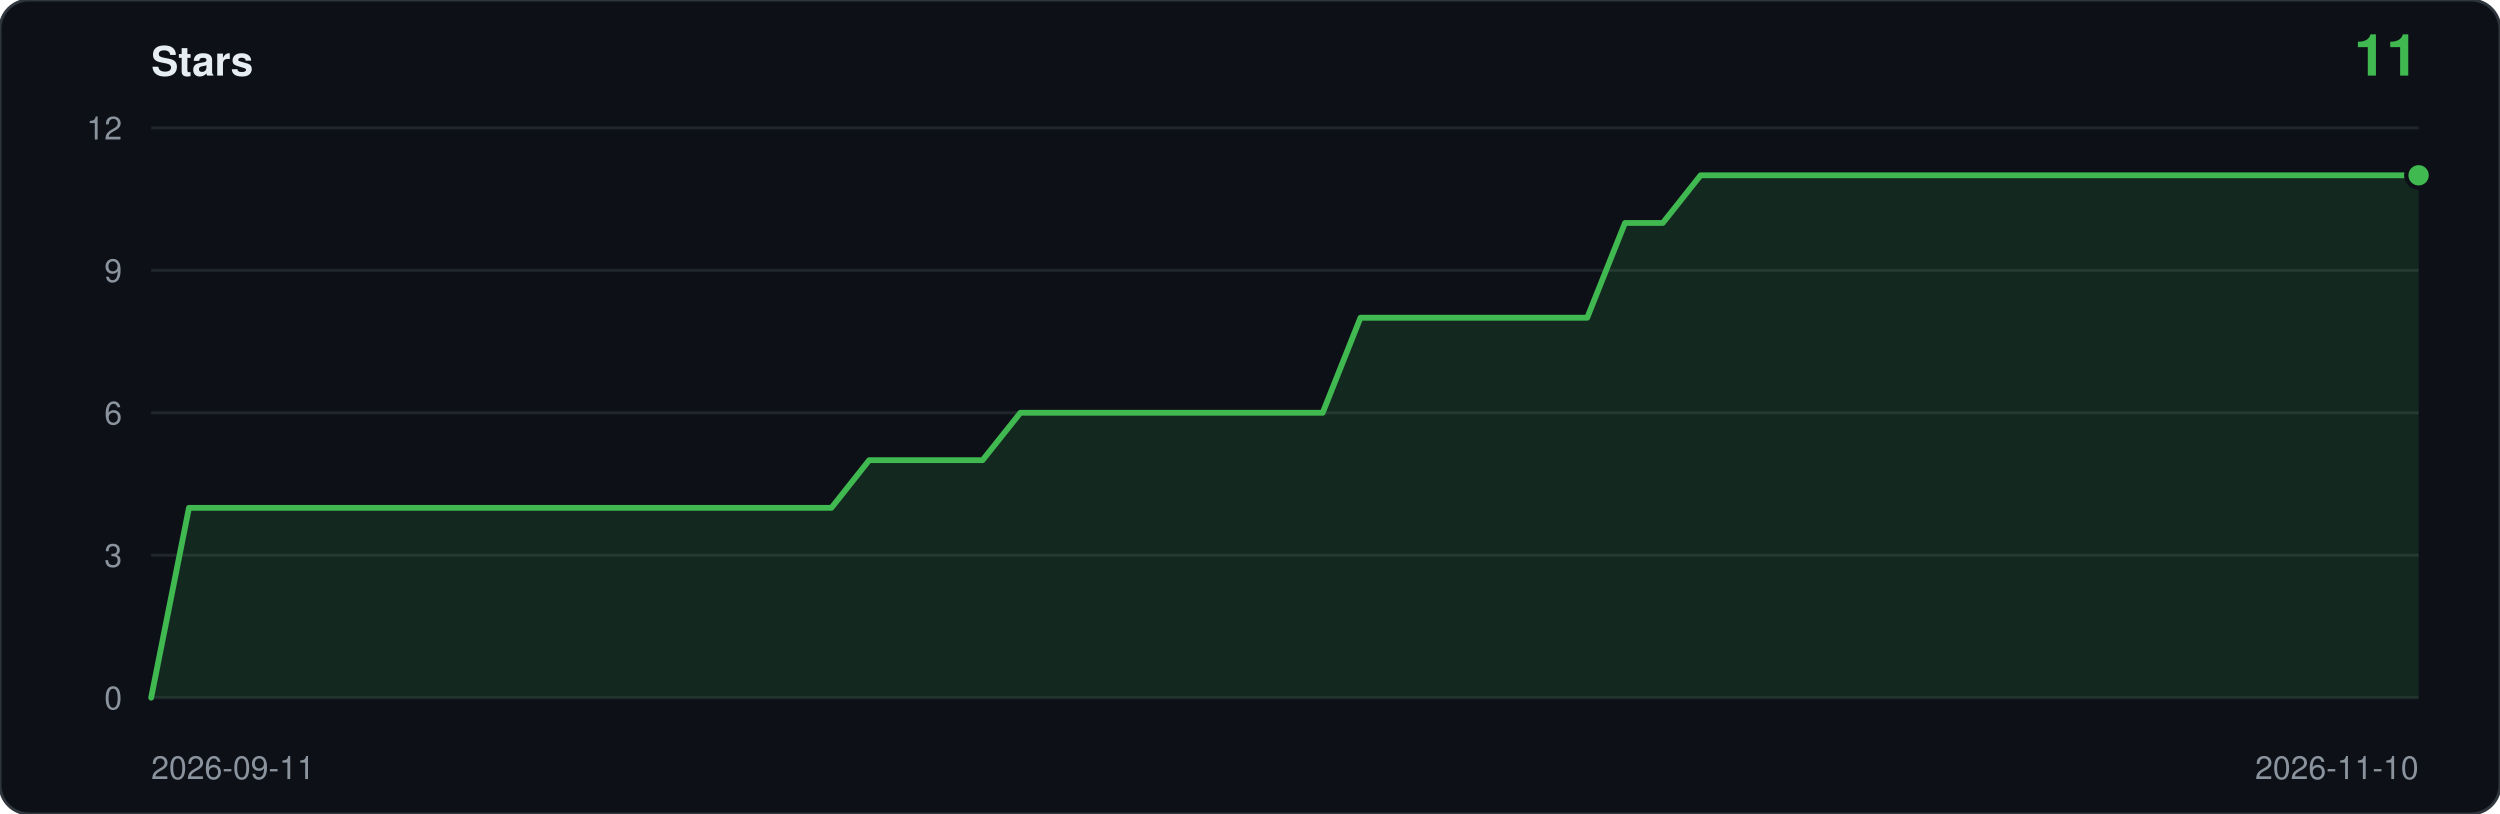
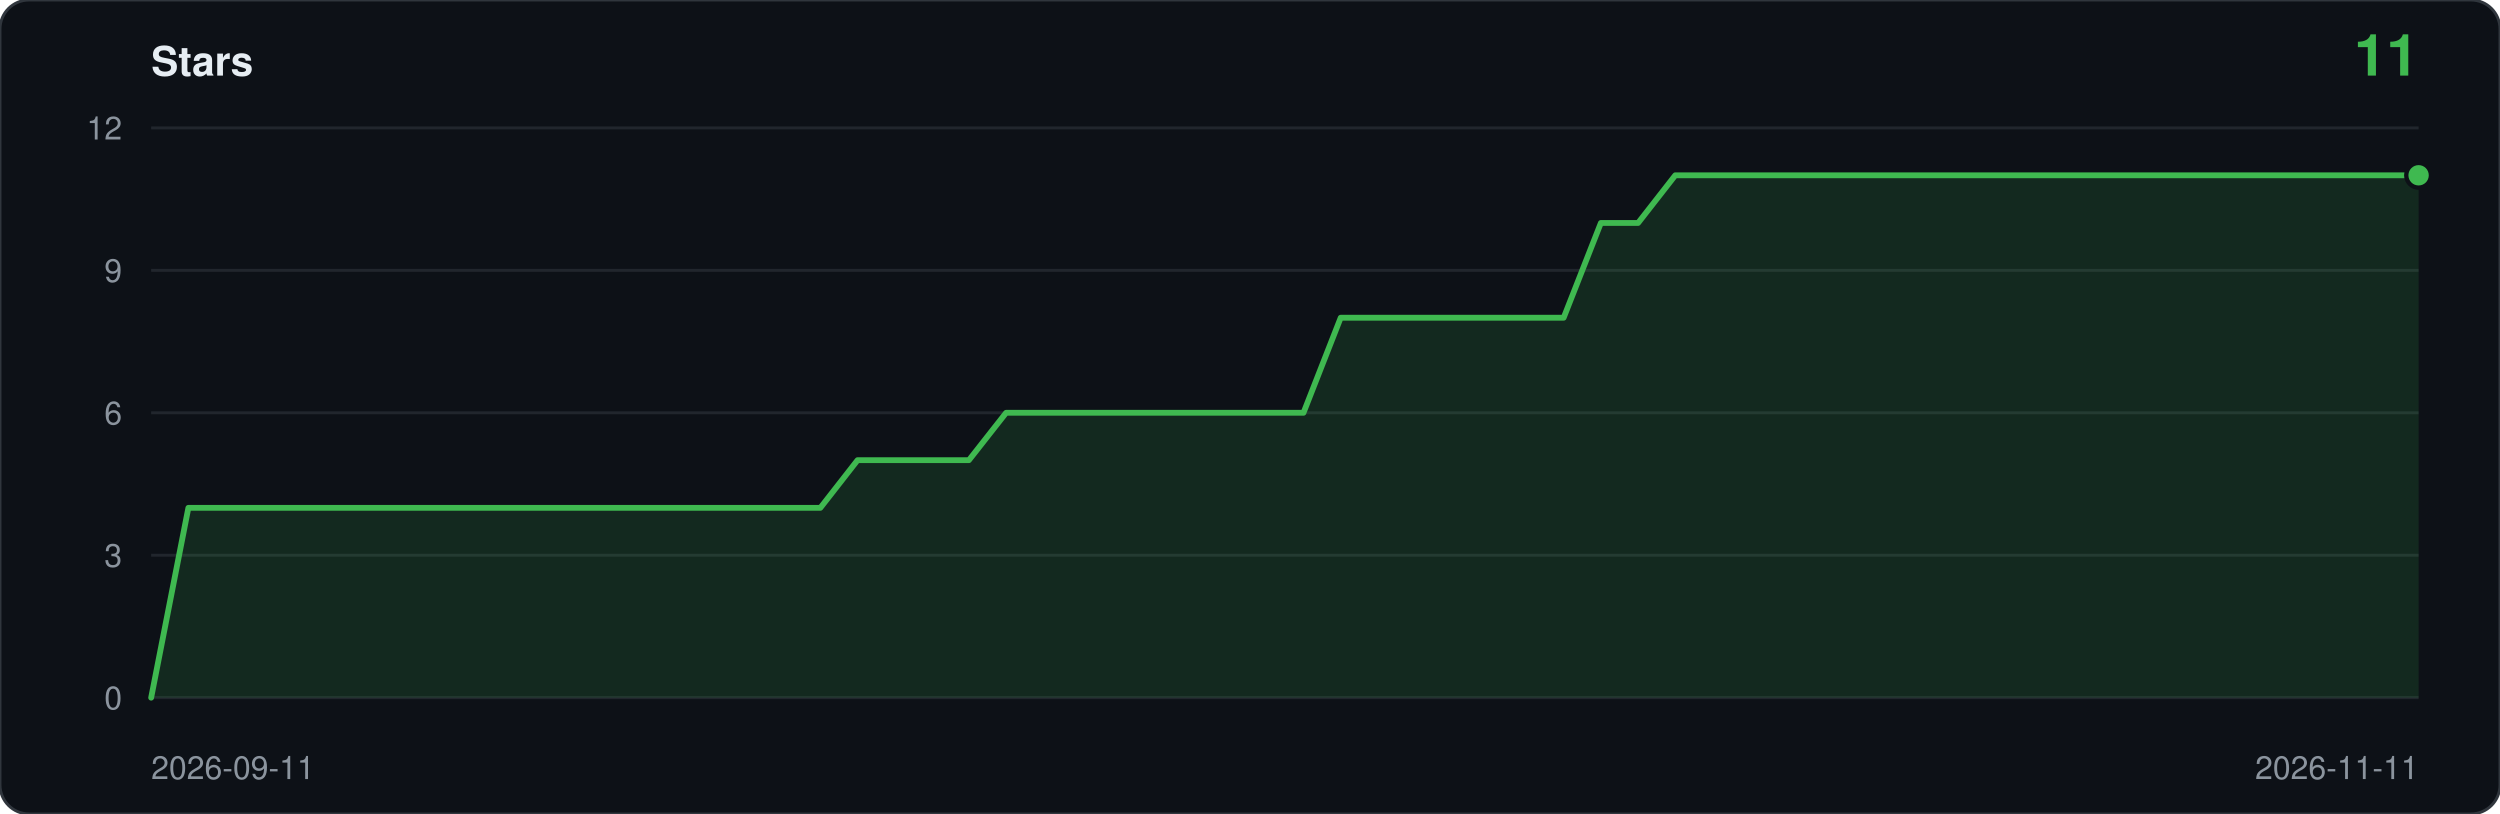
<svg xmlns="http://www.w3.org/2000/svg" viewBox="0 0 860 280" width="860" height="280" role="img" aria-label="Star history: 11 stars">
  <rect width="860" height="280" rx="10" fill="#0d1117" stroke="#30363d" />
  <text x="52" y="26" font-family="ui-sans-serif,-apple-system,Segoe UI,Helvetica,Arial,sans-serif" font-size="14" font-weight="600" fill="#e6edf3">Stars</text>
  <text x="832" y="26" text-anchor="end" font-family="ui-sans-serif,-apple-system,Segoe UI,Helvetica,Arial,sans-serif" font-size="20" font-weight="600" fill="#3fb950">11</text>
  <line x1="52" y1="240.0" x2="832" y2="240.0" stroke="#21262d" />
  <text x="42" y="244.0" text-anchor="end" font-family="ui-sans-serif,-apple-system,Segoe UI,Helvetica,Arial,sans-serif" font-size="11" fill="#8b949e">0</text>
  <line x1="52" y1="191.0" x2="832" y2="191.0" stroke="#21262d" />
  <text x="42" y="195.0" text-anchor="end" font-family="ui-sans-serif,-apple-system,Segoe UI,Helvetica,Arial,sans-serif" font-size="11" fill="#8b949e">3</text>
  <line x1="52" y1="142.0" x2="832" y2="142.0" stroke="#21262d" />
  <text x="42" y="146.0" text-anchor="end" font-family="ui-sans-serif,-apple-system,Segoe UI,Helvetica,Arial,sans-serif" font-size="11" fill="#8b949e">6</text>
  <line x1="52" y1="93.0" x2="832" y2="93.0" stroke="#21262d" />
  <text x="42" y="97.0" text-anchor="end" font-family="ui-sans-serif,-apple-system,Segoe UI,Helvetica,Arial,sans-serif" font-size="11" fill="#8b949e">9</text>
  <line x1="52" y1="44.0" x2="832" y2="44.0" stroke="#21262d" />
  <text x="42" y="48.0" text-anchor="end" font-family="ui-sans-serif,-apple-system,Segoe UI,Helvetica,Arial,sans-serif" font-size="11" fill="#8b949e">12</text>
-   <path d="M 52.0,240.0 L 52.0,240.0 L 65.0,174.7 L 78.0,174.7 L 91.0,174.7 L 104.0,174.7 L 117.0,174.7 L 130.0,174.7 L 143.0,174.7 L 156.0,174.7 L 169.0,174.7 L 182.0,174.7 L 195.0,174.7 L 208.0,174.7 L 221.0,174.7 L 234.0,174.7 L 247.0,174.7 L 260.0,174.7 L 273.0,174.7 L 286.0,174.7 L 299.0,158.3 L 312.0,158.3 L 325.0,158.3 L 338.0,158.3 L 351.0,142.0 L 364.0,142.0 L 377.0,142.0 L 390.0,142.0 L 403.0,142.0 L 416.0,142.0 L 429.0,142.0 L 442.0,142.0 L 455.0,142.0 L 468.0,109.3 L 481.0,109.3 L 494.0,109.3 L 507.0,109.3 L 520.0,109.3 L 533.0,109.3 L 546.0,109.3 L 559.0,76.7 L 572.0,76.7 L 585.0,60.3 L 598.0,60.3 L 611.0,60.3 L 624.0,60.3 L 637.0,60.3 L 650.0,60.3 L 663.0,60.3 L 676.0,60.3 L 689.0,60.3 L 702.0,60.3 L 715.0,60.3 L 728.0,60.3 L 741.0,60.3 L 754.0,60.3 L 767.0,60.3 L 780.0,60.3 L 793.0,60.3 L 806.0,60.3 L 819.0,60.3 L 832.0,60.3 L 832.0,240.0 Z" fill="#3fb950" fill-opacity="0.14" />
-   <polyline points="52.0,240.0 65.0,174.7 78.0,174.7 91.0,174.7 104.0,174.7 117.0,174.7 130.0,174.7 143.0,174.7 156.0,174.7 169.0,174.7 182.0,174.7 195.0,174.7 208.0,174.7 221.0,174.7 234.0,174.7 247.0,174.7 260.0,174.7 273.0,174.7 286.0,174.7 299.0,158.3 312.0,158.3 325.0,158.3 338.0,158.3 351.0,142.0 364.0,142.0 377.0,142.0 390.0,142.0 403.0,142.0 416.0,142.0 429.0,142.0 442.0,142.0 455.0,142.0 468.0,109.3 481.0,109.3 494.0,109.3 507.0,109.3 520.0,109.3 533.0,109.3 546.0,109.3 559.0,76.7 572.0,76.7 585.0,60.3 598.0,60.3 611.0,60.3 624.0,60.3 637.0,60.3 650.0,60.3 663.0,60.3 676.0,60.3 689.0,60.3 702.0,60.3 715.0,60.3 728.0,60.3 741.0,60.3 754.0,60.3 767.0,60.3 780.0,60.3 793.0,60.3 806.0,60.3 819.0,60.3 832.0,60.3" fill="none" stroke="#3fb950" stroke-width="2" stroke-linejoin="round" stroke-linecap="round" />
+   <path d="M 52.0,240.0 L 52.0,240.0 L 64.8,174.7 L 77.6,174.7 L 90.4,174.7 L 103.1,174.7 L 115.9,174.7 L 128.7,174.7 L 141.5,174.7 L 154.3,174.7 L 167.1,174.7 L 179.9,174.7 L 192.7,174.7 L 205.4,174.7 L 218.2,174.7 L 231.0,174.7 L 243.8,174.7 L 256.6,174.7 L 269.4,174.7 L 282.2,174.7 L 295.0,158.3 L 307.7,158.3 L 320.5,158.3 L 333.3,158.3 L 346.1,142.0 L 358.9,142.0 L 371.7,142.0 L 384.5,142.0 L 397.2,142.0 L 410.0,142.0 L 422.8,142.0 L 435.6,142.0 L 448.4,142.0 L 461.2,109.3 L 474.0,109.3 L 486.8,109.3 L 499.5,109.3 L 512.3,109.3 L 525.1,109.3 L 537.9,109.3 L 550.7,76.7 L 563.5,76.7 L 576.3,60.3 L 589.0,60.3 L 601.8,60.3 L 614.6,60.3 L 627.4,60.3 L 640.2,60.3 L 653.0,60.3 L 665.8,60.3 L 678.6,60.3 L 691.3,60.3 L 704.1,60.3 L 716.9,60.3 L 729.7,60.3 L 742.5,60.3 L 755.3,60.3 L 768.1,60.3 L 780.9,60.3 L 793.6,60.3 L 806.4,60.3 L 819.2,60.3 L 832.0,60.3 L 832.0,240.0 Z" fill="#3fb950" fill-opacity="0.14" />
+   <polyline points="52.0,240.0 64.8,174.7 77.6,174.7 90.4,174.7 103.1,174.7 115.9,174.7 128.7,174.7 141.5,174.7 154.3,174.7 167.1,174.7 179.9,174.7 192.7,174.7 205.4,174.7 218.2,174.7 231.0,174.7 243.8,174.7 256.6,174.7 269.4,174.7 282.2,174.7 295.0,158.3 307.7,158.3 320.5,158.3 333.3,158.3 346.1,142.0 358.9,142.0 371.7,142.0 384.5,142.0 397.2,142.0 410.0,142.0 422.8,142.0 435.6,142.0 448.4,142.0 461.2,109.3 474.0,109.3 486.8,109.3 499.5,109.3 512.3,109.3 525.1,109.3 537.9,109.3 550.7,76.7 563.5,76.7 576.3,60.3 589.0,60.3 601.8,60.3 614.6,60.3 627.4,60.3 640.2,60.3 653.0,60.3 665.8,60.3 678.6,60.3 691.3,60.3 704.1,60.3 716.9,60.3 729.7,60.3 742.5,60.3 755.3,60.3 768.1,60.3 780.9,60.3 793.6,60.3 806.4,60.3 819.2,60.3 832.0,60.3" fill="none" stroke="#3fb950" stroke-width="2" stroke-linejoin="round" stroke-linecap="round" />
  <circle cx="832.0" cy="60.3" r="5" fill="#0d1117" />
  <circle cx="832.0" cy="60.3" r="3.5" fill="#3fb950" />
  <text x="52" y="268" font-family="ui-sans-serif,-apple-system,Segoe UI,Helvetica,Arial,sans-serif" font-size="11" fill="#8b949e">2026-09-11</text>
-   <text x="832" y="268" text-anchor="end" font-family="ui-sans-serif,-apple-system,Segoe UI,Helvetica,Arial,sans-serif" font-size="11" fill="#8b949e">2026-11-10</text>
+   <text x="832" y="268" text-anchor="end" font-family="ui-sans-serif,-apple-system,Segoe UI,Helvetica,Arial,sans-serif" font-size="11" fill="#8b949e">2026-11-11</text>
</svg>
